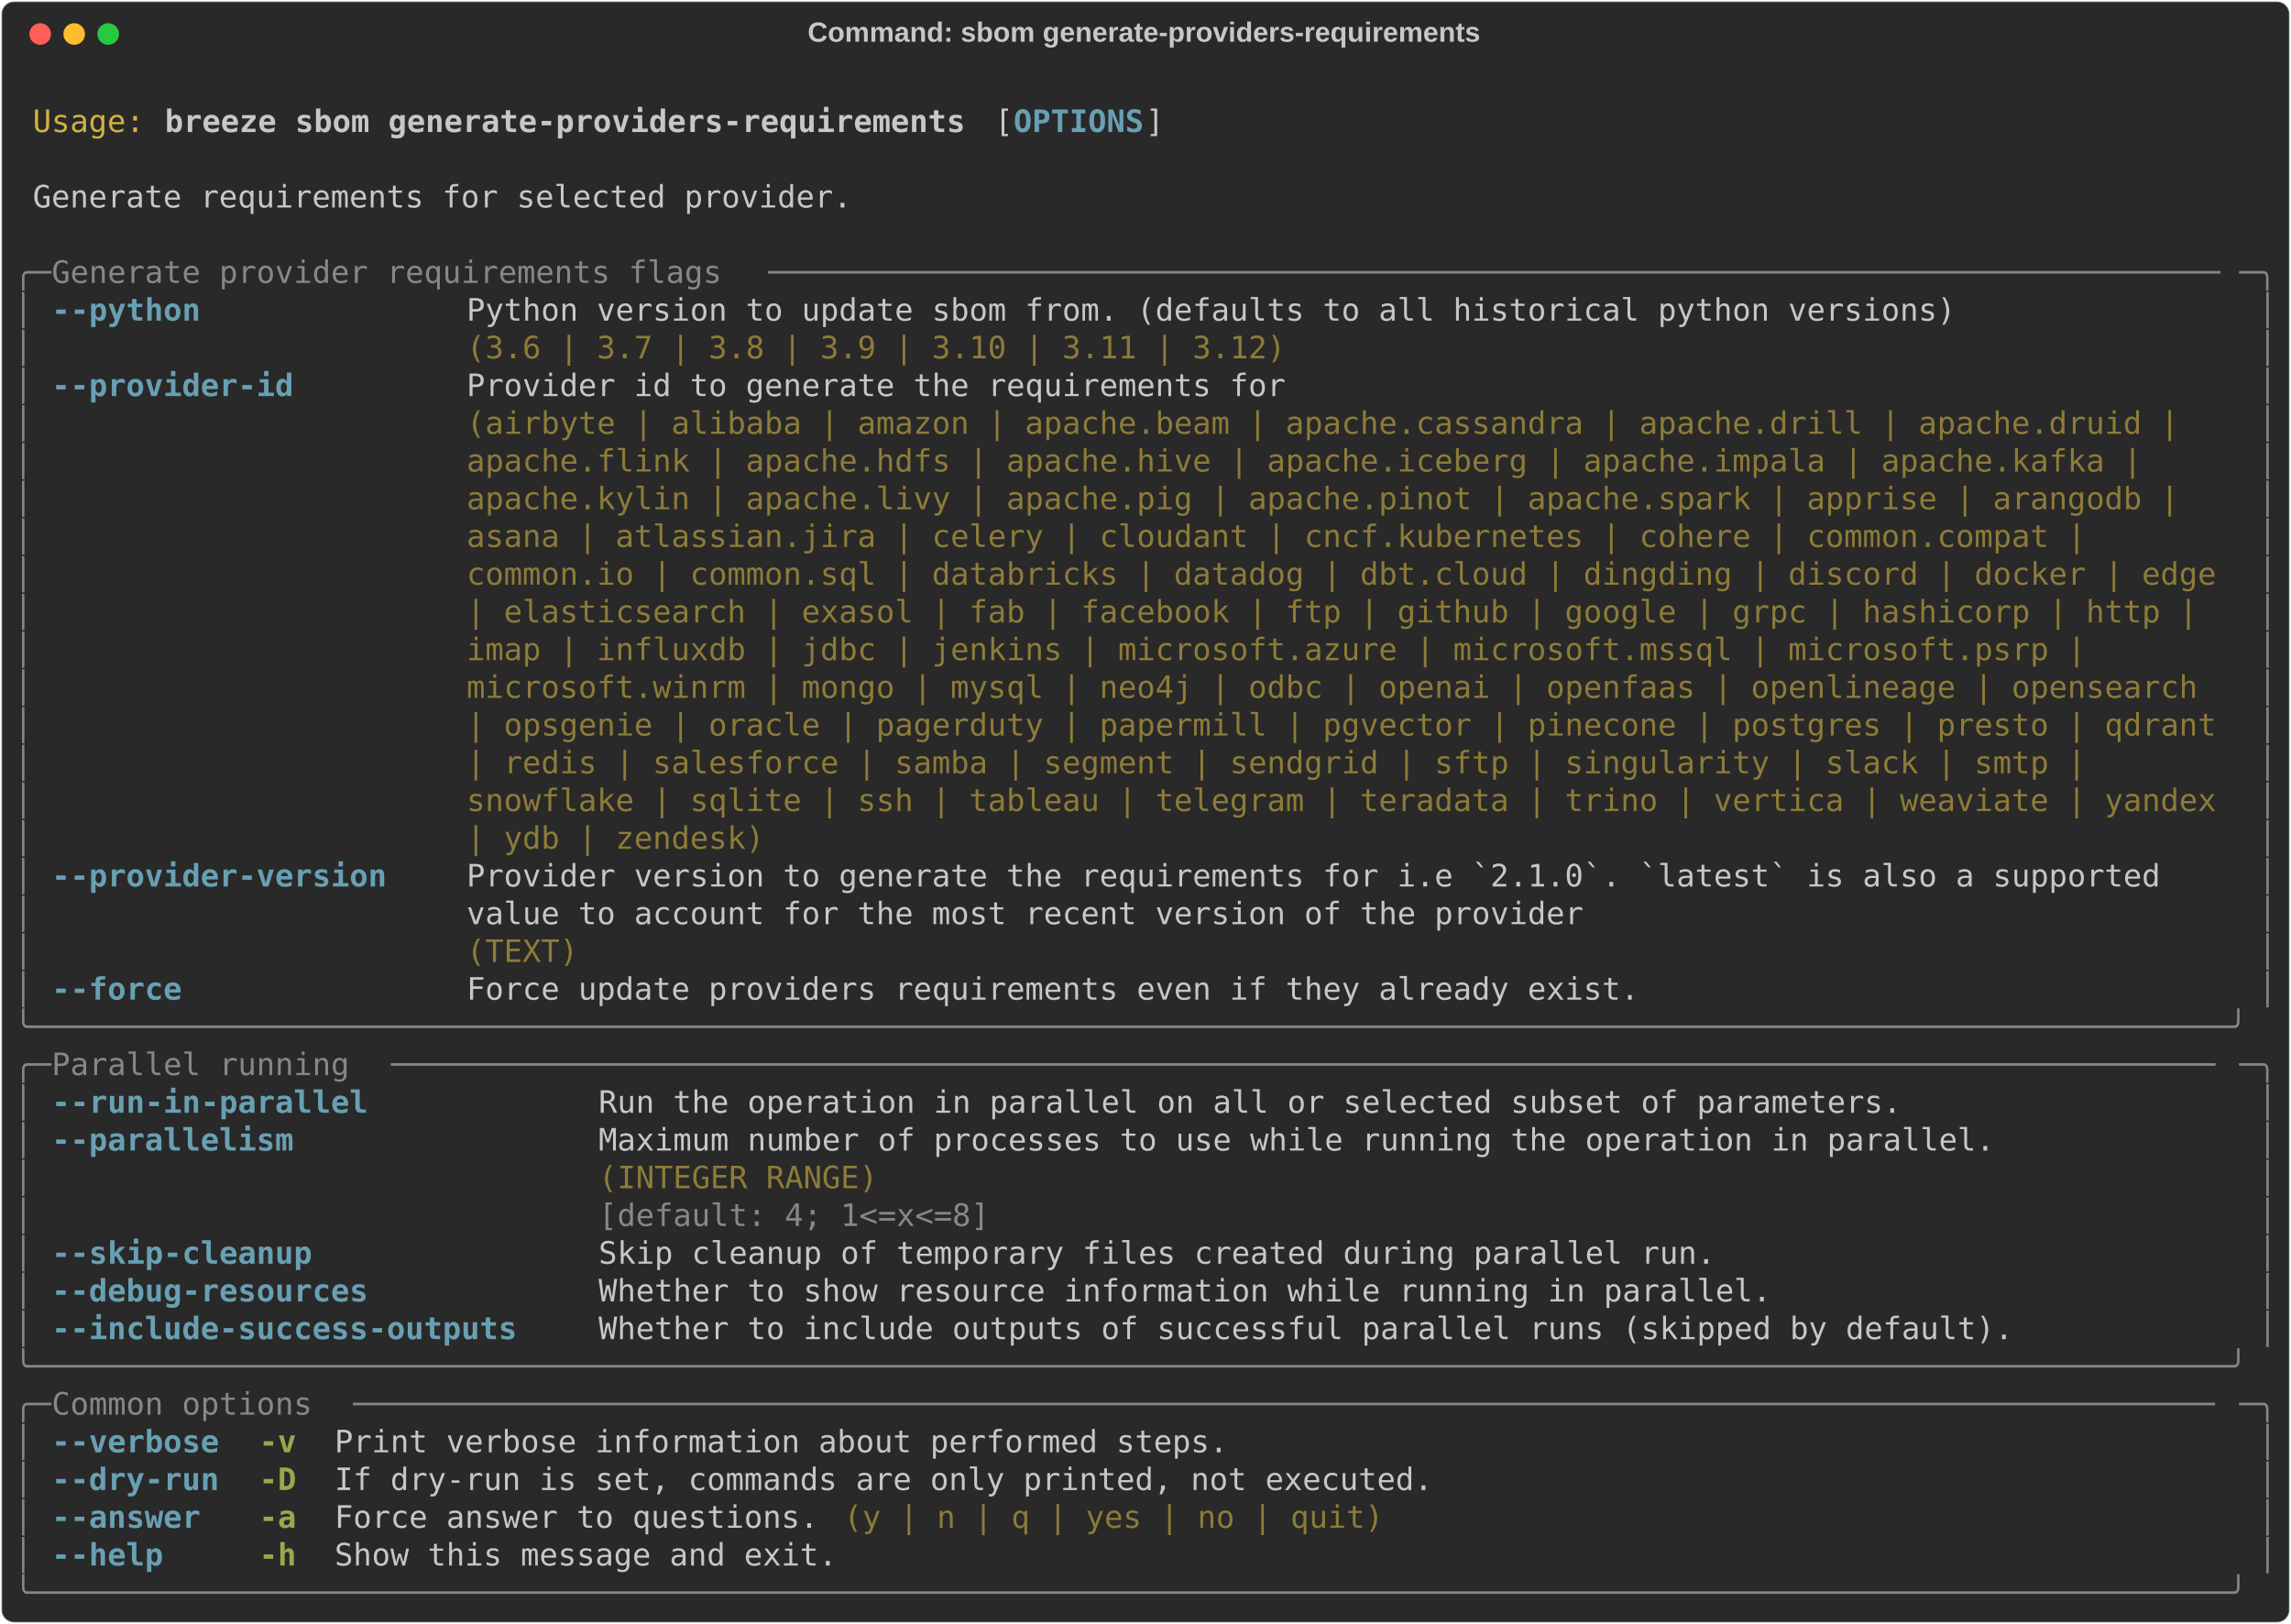
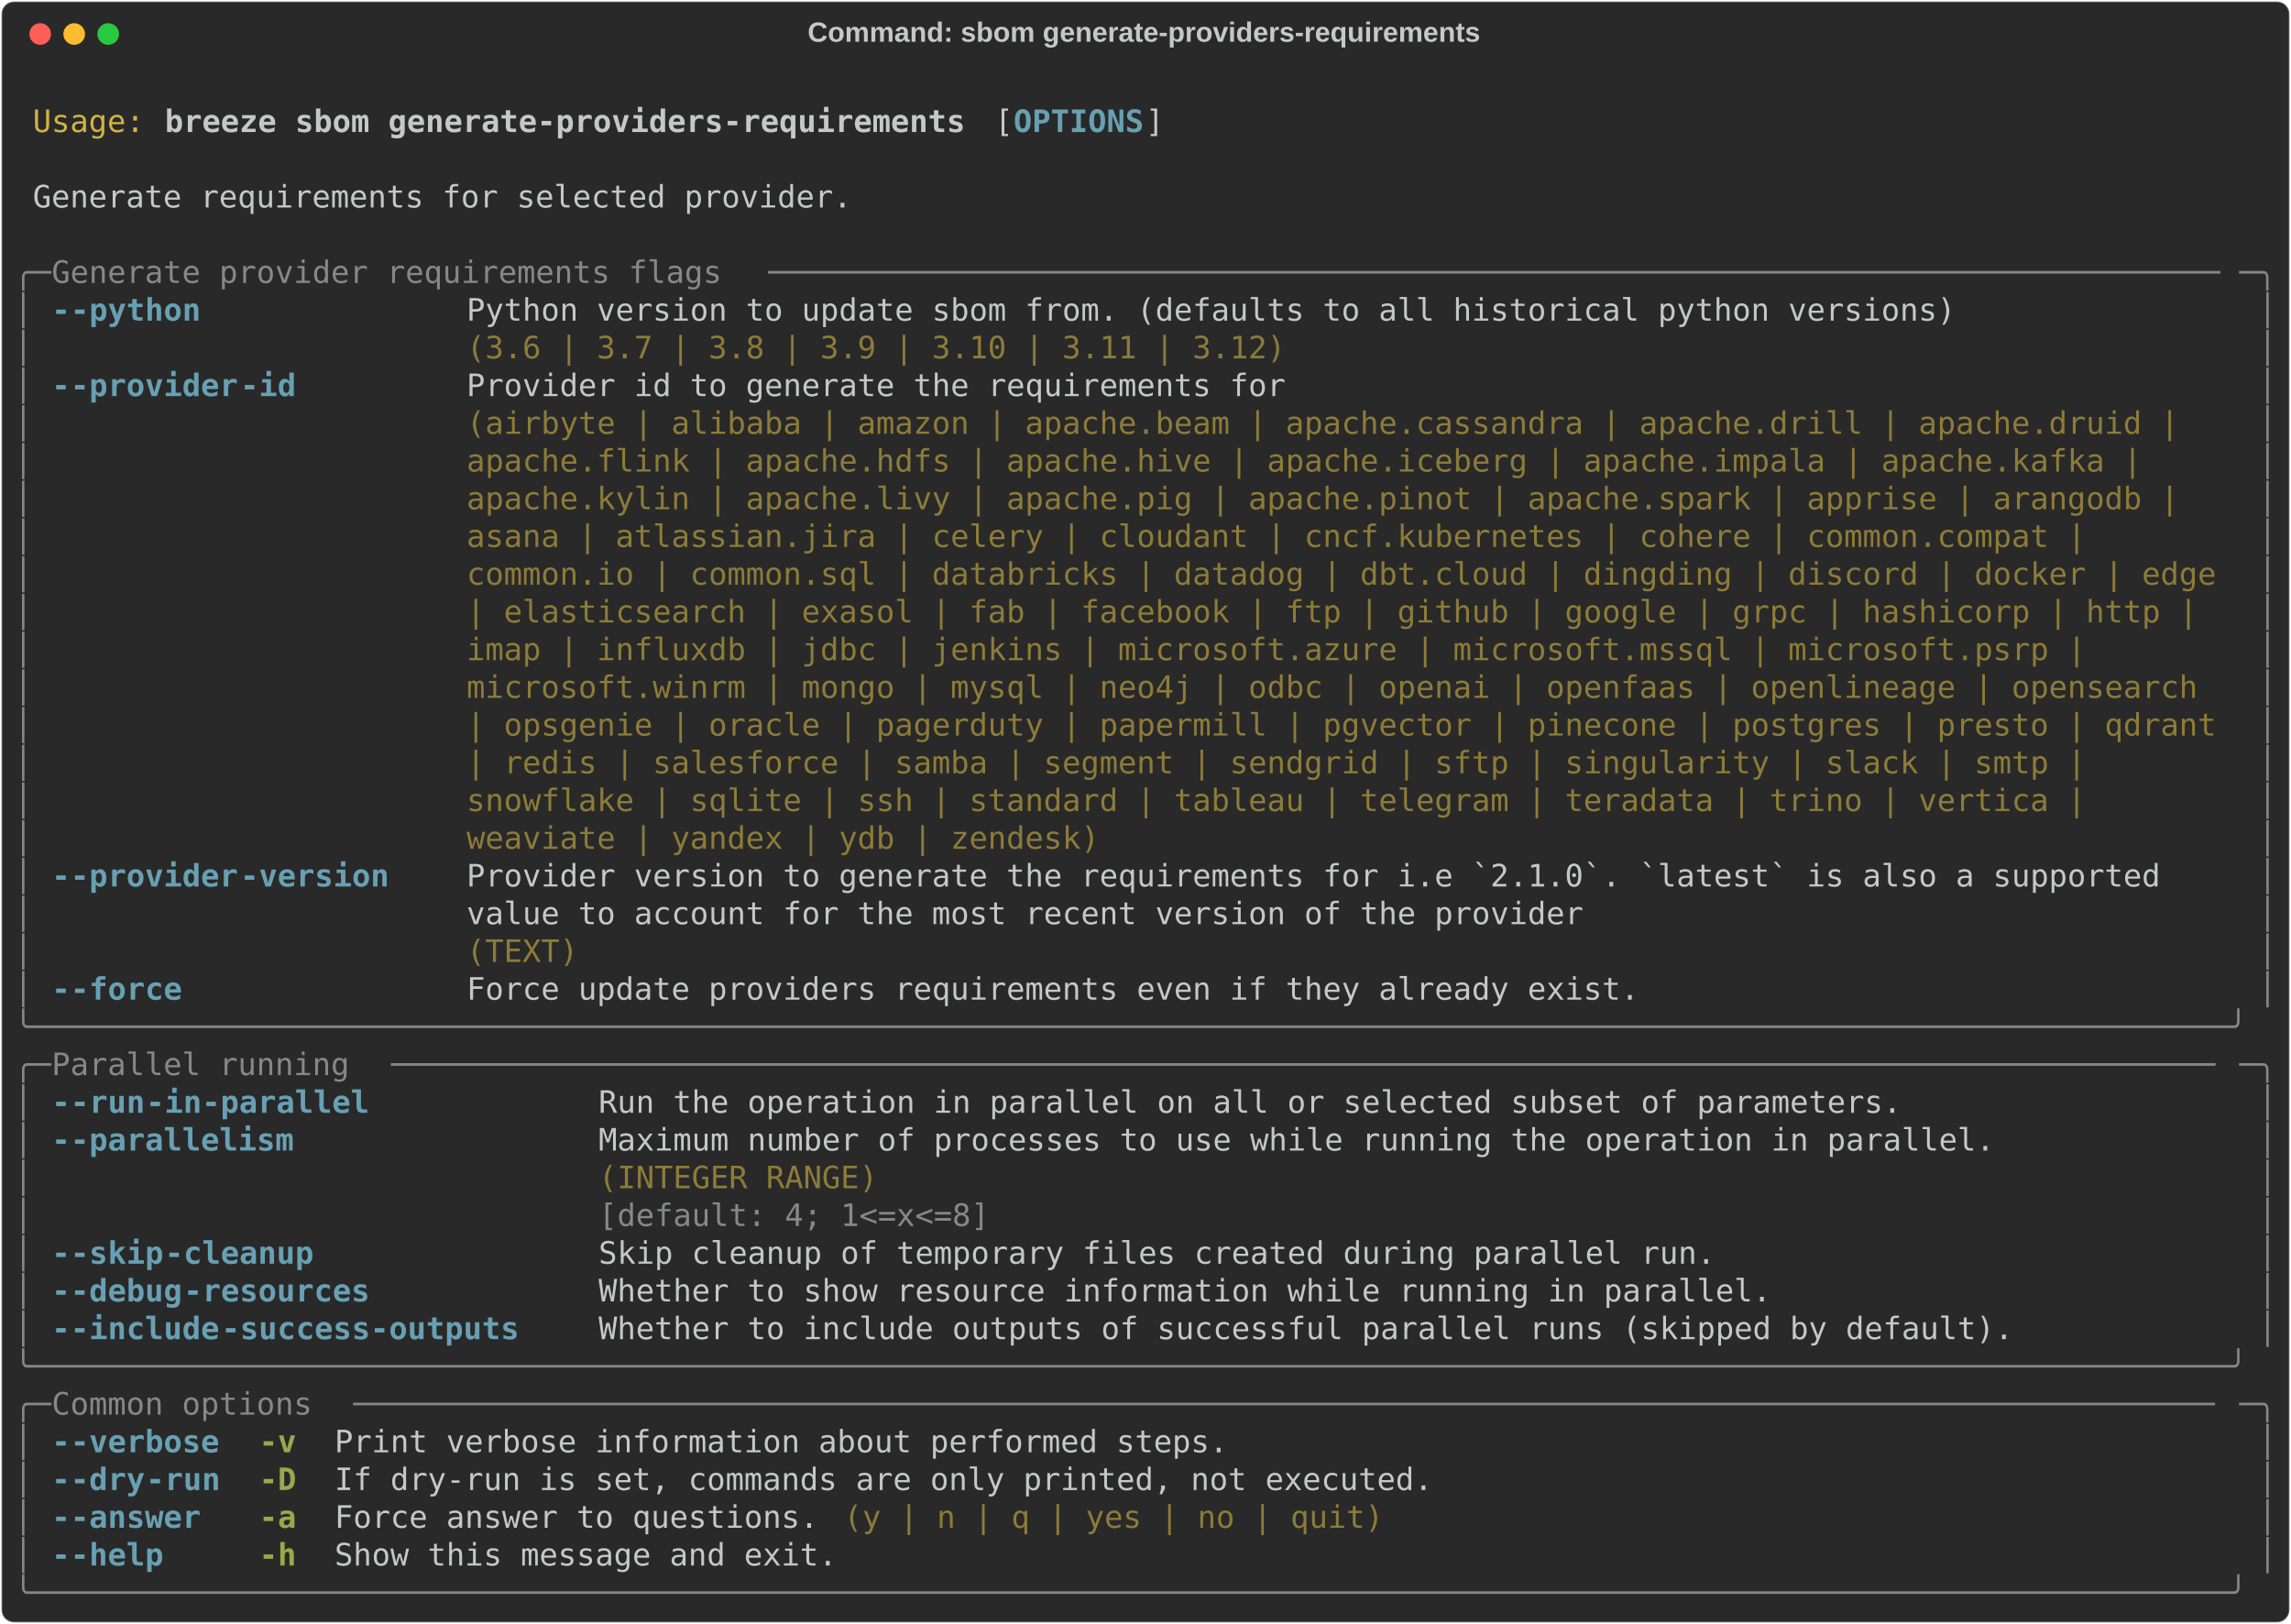
<svg xmlns="http://www.w3.org/2000/svg" class="rich-terminal" viewBox="0 0 1482 1050.4">
  <style>

    @font-face {
        font-family: "Fira Code";
        src: local("FiraCode-Regular"),
                url("https://cdnjs.cloudflare.com/ajax/libs/firacode/6.2.0/woff2/FiraCode-Regular.woff2") format("woff2"),
                url("https://cdnjs.cloudflare.com/ajax/libs/firacode/6.2.0/woff/FiraCode-Regular.woff") format("woff");
        font-style: normal;
        font-weight: 400;
    }
    @font-face {
        font-family: "Fira Code";
        src: local("FiraCode-Bold"),
                url("https://cdnjs.cloudflare.com/ajax/libs/firacode/6.2.0/woff2/FiraCode-Bold.woff2") format("woff2"),
                url("https://cdnjs.cloudflare.com/ajax/libs/firacode/6.2.0/woff/FiraCode-Bold.woff") format("woff");
        font-style: bold;
        font-weight: 700;
    }

    .breeze-sbom-generate-providers-requirements-matrix {
        font-family: Fira Code, monospace;
        font-size: 20px;
        line-height: 24.4px;
        font-variant-east-asian: full-width;
    }

    .breeze-sbom-generate-providers-requirements-title {
        font-size: 18px;
        font-weight: bold;
        font-family: arial;
    }

    .breeze-sbom-generate-providers-requirements-r1 { fill: #c5c8c6 }
.breeze-sbom-generate-providers-requirements-r2 { fill: #d0b344 }
.breeze-sbom-generate-providers-requirements-r3 { fill: #c5c8c6;font-weight: bold }
.breeze-sbom-generate-providers-requirements-r4 { fill: #68a0b3;font-weight: bold }
.breeze-sbom-generate-providers-requirements-r5 { fill: #868887 }
.breeze-sbom-generate-providers-requirements-r6 { fill: #8d7b39 }
.breeze-sbom-generate-providers-requirements-r7 { fill: #98a84b;font-weight: bold }
    </style>
  <defs>
    <clipPath id="breeze-sbom-generate-providers-requirements-clip-terminal">
      <rect x="0" y="0" width="1463.0" height="999.4" />
    </clipPath>
    <clipPath id="breeze-sbom-generate-providers-requirements-line-0">
      <rect x="0" y="1.5" width="1464" height="24.65" />
    </clipPath>
    <clipPath id="breeze-sbom-generate-providers-requirements-line-1">
      <rect x="0" y="25.9" width="1464" height="24.65" />
    </clipPath>
    <clipPath id="breeze-sbom-generate-providers-requirements-line-2">
      <rect x="0" y="50.3" width="1464" height="24.65" />
    </clipPath>
    <clipPath id="breeze-sbom-generate-providers-requirements-line-3">
      <rect x="0" y="74.7" width="1464" height="24.65" />
    </clipPath>
    <clipPath id="breeze-sbom-generate-providers-requirements-line-4">
      <rect x="0" y="99.1" width="1464" height="24.65" />
    </clipPath>
    <clipPath id="breeze-sbom-generate-providers-requirements-line-5">
      <rect x="0" y="123.5" width="1464" height="24.65" />
    </clipPath>
    <clipPath id="breeze-sbom-generate-providers-requirements-line-6">
      <rect x="0" y="147.9" width="1464" height="24.65" />
    </clipPath>
    <clipPath id="breeze-sbom-generate-providers-requirements-line-7">
      <rect x="0" y="172.3" width="1464" height="24.65" />
    </clipPath>
    <clipPath id="breeze-sbom-generate-providers-requirements-line-8">
      <rect x="0" y="196.7" width="1464" height="24.65" />
    </clipPath>
    <clipPath id="breeze-sbom-generate-providers-requirements-line-9">
      <rect x="0" y="221.1" width="1464" height="24.65" />
    </clipPath>
    <clipPath id="breeze-sbom-generate-providers-requirements-line-10">
      <rect x="0" y="245.5" width="1464" height="24.65" />
    </clipPath>
    <clipPath id="breeze-sbom-generate-providers-requirements-line-11">
      <rect x="0" y="269.9" width="1464" height="24.65" />
    </clipPath>
    <clipPath id="breeze-sbom-generate-providers-requirements-line-12">
      <rect x="0" y="294.3" width="1464" height="24.65" />
    </clipPath>
    <clipPath id="breeze-sbom-generate-providers-requirements-line-13">
      <rect x="0" y="318.7" width="1464" height="24.65" />
    </clipPath>
    <clipPath id="breeze-sbom-generate-providers-requirements-line-14">
      <rect x="0" y="343.1" width="1464" height="24.65" />
    </clipPath>
    <clipPath id="breeze-sbom-generate-providers-requirements-line-15">
      <rect x="0" y="367.5" width="1464" height="24.65" />
    </clipPath>
    <clipPath id="breeze-sbom-generate-providers-requirements-line-16">
      <rect x="0" y="391.9" width="1464" height="24.65" />
    </clipPath>
    <clipPath id="breeze-sbom-generate-providers-requirements-line-17">
      <rect x="0" y="416.3" width="1464" height="24.65" />
    </clipPath>
    <clipPath id="breeze-sbom-generate-providers-requirements-line-18">
      <rect x="0" y="440.7" width="1464" height="24.65" />
    </clipPath>
    <clipPath id="breeze-sbom-generate-providers-requirements-line-19">
      <rect x="0" y="465.1" width="1464" height="24.65" />
    </clipPath>
    <clipPath id="breeze-sbom-generate-providers-requirements-line-20">
      <rect x="0" y="489.5" width="1464" height="24.65" />
    </clipPath>
    <clipPath id="breeze-sbom-generate-providers-requirements-line-21">
      <rect x="0" y="513.9" width="1464" height="24.65" />
    </clipPath>
    <clipPath id="breeze-sbom-generate-providers-requirements-line-22">
      <rect x="0" y="538.3" width="1464" height="24.65" />
    </clipPath>
    <clipPath id="breeze-sbom-generate-providers-requirements-line-23">
      <rect x="0" y="562.7" width="1464" height="24.65" />
    </clipPath>
    <clipPath id="breeze-sbom-generate-providers-requirements-line-24">
      <rect x="0" y="587.1" width="1464" height="24.65" />
    </clipPath>
    <clipPath id="breeze-sbom-generate-providers-requirements-line-25">
      <rect x="0" y="611.5" width="1464" height="24.65" />
    </clipPath>
    <clipPath id="breeze-sbom-generate-providers-requirements-line-26">
      <rect x="0" y="635.9" width="1464" height="24.65" />
    </clipPath>
    <clipPath id="breeze-sbom-generate-providers-requirements-line-27">
      <rect x="0" y="660.3" width="1464" height="24.65" />
    </clipPath>
    <clipPath id="breeze-sbom-generate-providers-requirements-line-28">
      <rect x="0" y="684.7" width="1464" height="24.65" />
    </clipPath>
    <clipPath id="breeze-sbom-generate-providers-requirements-line-29">
      <rect x="0" y="709.1" width="1464" height="24.65" />
    </clipPath>
    <clipPath id="breeze-sbom-generate-providers-requirements-line-30">
      <rect x="0" y="733.5" width="1464" height="24.65" />
    </clipPath>
    <clipPath id="breeze-sbom-generate-providers-requirements-line-31">
      <rect x="0" y="757.9" width="1464" height="24.65" />
    </clipPath>
    <clipPath id="breeze-sbom-generate-providers-requirements-line-32">
      <rect x="0" y="782.3" width="1464" height="24.65" />
    </clipPath>
    <clipPath id="breeze-sbom-generate-providers-requirements-line-33">
      <rect x="0" y="806.7" width="1464" height="24.65" />
    </clipPath>
    <clipPath id="breeze-sbom-generate-providers-requirements-line-34">
      <rect x="0" y="831.1" width="1464" height="24.65" />
    </clipPath>
    <clipPath id="breeze-sbom-generate-providers-requirements-line-35">
      <rect x="0" y="855.5" width="1464" height="24.65" />
    </clipPath>
    <clipPath id="breeze-sbom-generate-providers-requirements-line-36">
      <rect x="0" y="879.9" width="1464" height="24.65" />
    </clipPath>
    <clipPath id="breeze-sbom-generate-providers-requirements-line-37">
      <rect x="0" y="904.3" width="1464" height="24.65" />
    </clipPath>
    <clipPath id="breeze-sbom-generate-providers-requirements-line-38">
      <rect x="0" y="928.7" width="1464" height="24.65" />
    </clipPath>
    <clipPath id="breeze-sbom-generate-providers-requirements-line-39">
      <rect x="0" y="953.1" width="1464" height="24.65" />
    </clipPath>
  </defs>
  <rect fill="#292929" stroke="rgba(255,255,255,0.35)" stroke-width="1" x="1" y="1" width="1480" height="1048.4" rx="8" />
  <text class="breeze-sbom-generate-providers-requirements-title" fill="#c5c8c6" text-anchor="middle" x="740" y="27">Command: sbom generate-providers-requirements</text>
  <g transform="translate(26,22)">
    <circle cx="0" cy="0" r="7" fill="#ff5f57" />
    <circle cx="22" cy="0" r="7" fill="#febc2e" />
    <circle cx="44" cy="0" r="7" fill="#28c840" />
  </g>
  <g transform="translate(9, 41)" clip-path="url(#breeze-sbom-generate-providers-requirements-clip-terminal)">
    <g class="breeze-sbom-generate-providers-requirements-matrix">
      <text class="breeze-sbom-generate-providers-requirements-r1" x="1464" y="20" textLength="12.2" clip-path="url(#breeze-sbom-generate-providers-requirements-line-0)">
</text>
      <text class="breeze-sbom-generate-providers-requirements-r2" x="12.2" y="44.4" textLength="73.2" clip-path="url(#breeze-sbom-generate-providers-requirements-line-1)">Usage:</text>
      <text class="breeze-sbom-generate-providers-requirements-r3" x="97.6" y="44.4" textLength="524.6" clip-path="url(#breeze-sbom-generate-providers-requirements-line-1)">breeze sbom generate-providers-requirements</text>
      <text class="breeze-sbom-generate-providers-requirements-r1" x="634.4" y="44.4" textLength="12.2" clip-path="url(#breeze-sbom-generate-providers-requirements-line-1)">[</text>
      <text class="breeze-sbom-generate-providers-requirements-r4" x="646.6" y="44.4" textLength="85.4" clip-path="url(#breeze-sbom-generate-providers-requirements-line-1)">OPTIONS</text>
      <text class="breeze-sbom-generate-providers-requirements-r1" x="732" y="44.4" textLength="12.2" clip-path="url(#breeze-sbom-generate-providers-requirements-line-1)">]</text>
      <text class="breeze-sbom-generate-providers-requirements-r1" x="1464" y="44.4" textLength="12.2" clip-path="url(#breeze-sbom-generate-providers-requirements-line-1)">
</text>
      <text class="breeze-sbom-generate-providers-requirements-r1" x="1464" y="68.8" textLength="12.2" clip-path="url(#breeze-sbom-generate-providers-requirements-line-2)">
</text>
      <text class="breeze-sbom-generate-providers-requirements-r1" x="12.2" y="93.2" textLength="536.8" clip-path="url(#breeze-sbom-generate-providers-requirements-line-3)">Generate requirements for selected provider.</text>
      <text class="breeze-sbom-generate-providers-requirements-r1" x="1464" y="93.2" textLength="12.2" clip-path="url(#breeze-sbom-generate-providers-requirements-line-3)">
</text>
      <text class="breeze-sbom-generate-providers-requirements-r1" x="1464" y="117.6" textLength="12.2" clip-path="url(#breeze-sbom-generate-providers-requirements-line-4)">
</text>
      <text class="breeze-sbom-generate-providers-requirements-r5" x="0" y="142" textLength="24.4" clip-path="url(#breeze-sbom-generate-providers-requirements-line-5)">╭─</text>
      <text class="breeze-sbom-generate-providers-requirements-r5" x="24.4" y="142" textLength="463.6" clip-path="url(#breeze-sbom-generate-providers-requirements-line-5)"> Generate provider requirements flags </text>
      <text class="breeze-sbom-generate-providers-requirements-r5" x="488" y="142" textLength="951.6" clip-path="url(#breeze-sbom-generate-providers-requirements-line-5)">──────────────────────────────────────────────────────────────────────────────</text>
      <text class="breeze-sbom-generate-providers-requirements-r5" x="1439.6" y="142" textLength="24.4" clip-path="url(#breeze-sbom-generate-providers-requirements-line-5)">─╮</text>
      <text class="breeze-sbom-generate-providers-requirements-r1" x="1464" y="142" textLength="12.2" clip-path="url(#breeze-sbom-generate-providers-requirements-line-5)">
</text>
      <text class="breeze-sbom-generate-providers-requirements-r5" x="0" y="166.4" textLength="12.2" clip-path="url(#breeze-sbom-generate-providers-requirements-line-6)">│</text>
-       <text class="breeze-sbom-generate-providers-requirements-r4" x="24.4" y="166.4" textLength="97.6" clip-path="url(#breeze-sbom-generate-providers-requirements-line-6)">--python</text>
+       <text class="breeze-sbom-generate-providers-requirements-r4" x="24.4" y="166.4" textLength="12.2" clip-path="url(#breeze-sbom-generate-providers-requirements-line-6)">-</text>
+       <text class="breeze-sbom-generate-providers-requirements-r4" x="36.6" y="166.4" textLength="85.4" clip-path="url(#breeze-sbom-generate-providers-requirements-line-6)">-python</text>
      <text class="breeze-sbom-generate-providers-requirements-r1" x="292.8" y="166.4" textLength="976" clip-path="url(#breeze-sbom-generate-providers-requirements-line-6)">Python version to update sbom from. (defaults to all historical python versions)</text>
      <text class="breeze-sbom-generate-providers-requirements-r5" x="1451.8" y="166.4" textLength="12.2" clip-path="url(#breeze-sbom-generate-providers-requirements-line-6)">│</text>
      <text class="breeze-sbom-generate-providers-requirements-r1" x="1464" y="166.4" textLength="12.2" clip-path="url(#breeze-sbom-generate-providers-requirements-line-6)">
</text>
      <text class="breeze-sbom-generate-providers-requirements-r5" x="0" y="190.8" textLength="12.2" clip-path="url(#breeze-sbom-generate-providers-requirements-line-7)">│</text>
      <text class="breeze-sbom-generate-providers-requirements-r6" x="292.8" y="190.8" textLength="976" clip-path="url(#breeze-sbom-generate-providers-requirements-line-7)">(3.6 | 3.7 | 3.8 | 3.9 | 3.10 | 3.11 | 3.12)                                    </text>
      <text class="breeze-sbom-generate-providers-requirements-r5" x="1451.8" y="190.8" textLength="12.2" clip-path="url(#breeze-sbom-generate-providers-requirements-line-7)">│</text>
      <text class="breeze-sbom-generate-providers-requirements-r1" x="1464" y="190.8" textLength="12.2" clip-path="url(#breeze-sbom-generate-providers-requirements-line-7)">
</text>
      <text class="breeze-sbom-generate-providers-requirements-r5" x="0" y="215.2" textLength="12.2" clip-path="url(#breeze-sbom-generate-providers-requirements-line-8)">│</text>
-       <text class="breeze-sbom-generate-providers-requirements-r4" x="24.4" y="215.2" textLength="158.6" clip-path="url(#breeze-sbom-generate-providers-requirements-line-8)">--provider-id</text>
+       <text class="breeze-sbom-generate-providers-requirements-r4" x="24.4" y="215.2" textLength="12.2" clip-path="url(#breeze-sbom-generate-providers-requirements-line-8)">-</text>
+       <text class="breeze-sbom-generate-providers-requirements-r4" x="36.6" y="215.2" textLength="109.8" clip-path="url(#breeze-sbom-generate-providers-requirements-line-8)">-provider</text>
+       <text class="breeze-sbom-generate-providers-requirements-r4" x="146.4" y="215.2" textLength="36.6" clip-path="url(#breeze-sbom-generate-providers-requirements-line-8)">-id</text>
      <text class="breeze-sbom-generate-providers-requirements-r1" x="292.8" y="215.2" textLength="1146.8" clip-path="url(#breeze-sbom-generate-providers-requirements-line-8)">Provider id to generate the requirements for                                                  </text>
      <text class="breeze-sbom-generate-providers-requirements-r5" x="1451.8" y="215.2" textLength="12.2" clip-path="url(#breeze-sbom-generate-providers-requirements-line-8)">│</text>
      <text class="breeze-sbom-generate-providers-requirements-r1" x="1464" y="215.2" textLength="12.2" clip-path="url(#breeze-sbom-generate-providers-requirements-line-8)">
</text>
      <text class="breeze-sbom-generate-providers-requirements-r5" x="0" y="239.6" textLength="12.2" clip-path="url(#breeze-sbom-generate-providers-requirements-line-9)">│</text>
      <text class="breeze-sbom-generate-providers-requirements-r6" x="292.8" y="239.6" textLength="1146.8" clip-path="url(#breeze-sbom-generate-providers-requirements-line-9)">(airbyte | alibaba | amazon | apache.beam | apache.cassandra | apache.drill | apache.druid |  </text>
      <text class="breeze-sbom-generate-providers-requirements-r5" x="1451.8" y="239.6" textLength="12.2" clip-path="url(#breeze-sbom-generate-providers-requirements-line-9)">│</text>
      <text class="breeze-sbom-generate-providers-requirements-r1" x="1464" y="239.6" textLength="12.2" clip-path="url(#breeze-sbom-generate-providers-requirements-line-9)">
</text>
      <text class="breeze-sbom-generate-providers-requirements-r5" x="0" y="264" textLength="12.2" clip-path="url(#breeze-sbom-generate-providers-requirements-line-10)">│</text>
      <text class="breeze-sbom-generate-providers-requirements-r6" x="292.8" y="264" textLength="1146.8" clip-path="url(#breeze-sbom-generate-providers-requirements-line-10)">apache.flink | apache.hdfs | apache.hive | apache.iceberg | apache.impala | apache.kafka |    </text>
      <text class="breeze-sbom-generate-providers-requirements-r5" x="1451.8" y="264" textLength="12.2" clip-path="url(#breeze-sbom-generate-providers-requirements-line-10)">│</text>
      <text class="breeze-sbom-generate-providers-requirements-r1" x="1464" y="264" textLength="12.2" clip-path="url(#breeze-sbom-generate-providers-requirements-line-10)">
</text>
      <text class="breeze-sbom-generate-providers-requirements-r5" x="0" y="288.4" textLength="12.2" clip-path="url(#breeze-sbom-generate-providers-requirements-line-11)">│</text>
      <text class="breeze-sbom-generate-providers-requirements-r6" x="292.8" y="288.4" textLength="1146.8" clip-path="url(#breeze-sbom-generate-providers-requirements-line-11)">apache.kylin | apache.livy | apache.pig | apache.pinot | apache.spark | apprise | arangodb |  </text>
      <text class="breeze-sbom-generate-providers-requirements-r5" x="1451.8" y="288.4" textLength="12.2" clip-path="url(#breeze-sbom-generate-providers-requirements-line-11)">│</text>
      <text class="breeze-sbom-generate-providers-requirements-r1" x="1464" y="288.4" textLength="12.2" clip-path="url(#breeze-sbom-generate-providers-requirements-line-11)">
</text>
      <text class="breeze-sbom-generate-providers-requirements-r5" x="0" y="312.8" textLength="12.2" clip-path="url(#breeze-sbom-generate-providers-requirements-line-12)">│</text>
      <text class="breeze-sbom-generate-providers-requirements-r6" x="292.8" y="312.8" textLength="1146.8" clip-path="url(#breeze-sbom-generate-providers-requirements-line-12)">asana | atlassian.jira | celery | cloudant | cncf.kubernetes | cohere | common.compat |       </text>
      <text class="breeze-sbom-generate-providers-requirements-r5" x="1451.8" y="312.8" textLength="12.2" clip-path="url(#breeze-sbom-generate-providers-requirements-line-12)">│</text>
      <text class="breeze-sbom-generate-providers-requirements-r1" x="1464" y="312.8" textLength="12.2" clip-path="url(#breeze-sbom-generate-providers-requirements-line-12)">
</text>
      <text class="breeze-sbom-generate-providers-requirements-r5" x="0" y="337.2" textLength="12.2" clip-path="url(#breeze-sbom-generate-providers-requirements-line-13)">│</text>
      <text class="breeze-sbom-generate-providers-requirements-r6" x="292.8" y="337.2" textLength="1146.8" clip-path="url(#breeze-sbom-generate-providers-requirements-line-13)">common.io | common.sql | databricks | datadog | dbt.cloud | dingding | discord | docker | edge</text>
      <text class="breeze-sbom-generate-providers-requirements-r5" x="1451.8" y="337.2" textLength="12.2" clip-path="url(#breeze-sbom-generate-providers-requirements-line-13)">│</text>
      <text class="breeze-sbom-generate-providers-requirements-r1" x="1464" y="337.2" textLength="12.2" clip-path="url(#breeze-sbom-generate-providers-requirements-line-13)">
</text>
      <text class="breeze-sbom-generate-providers-requirements-r5" x="0" y="361.6" textLength="12.2" clip-path="url(#breeze-sbom-generate-providers-requirements-line-14)">│</text>
      <text class="breeze-sbom-generate-providers-requirements-r6" x="292.8" y="361.6" textLength="1146.8" clip-path="url(#breeze-sbom-generate-providers-requirements-line-14)">| elasticsearch | exasol | fab | facebook | ftp | github | google | grpc | hashicorp | http | </text>
      <text class="breeze-sbom-generate-providers-requirements-r5" x="1451.8" y="361.6" textLength="12.2" clip-path="url(#breeze-sbom-generate-providers-requirements-line-14)">│</text>
      <text class="breeze-sbom-generate-providers-requirements-r1" x="1464" y="361.6" textLength="12.2" clip-path="url(#breeze-sbom-generate-providers-requirements-line-14)">
</text>
      <text class="breeze-sbom-generate-providers-requirements-r5" x="0" y="386" textLength="12.2" clip-path="url(#breeze-sbom-generate-providers-requirements-line-15)">│</text>
      <text class="breeze-sbom-generate-providers-requirements-r6" x="292.8" y="386" textLength="1146.8" clip-path="url(#breeze-sbom-generate-providers-requirements-line-15)">imap | influxdb | jdbc | jenkins | microsoft.azure | microsoft.mssql | microsoft.psrp |       </text>
      <text class="breeze-sbom-generate-providers-requirements-r5" x="1451.8" y="386" textLength="12.2" clip-path="url(#breeze-sbom-generate-providers-requirements-line-15)">│</text>
      <text class="breeze-sbom-generate-providers-requirements-r1" x="1464" y="386" textLength="12.2" clip-path="url(#breeze-sbom-generate-providers-requirements-line-15)">
</text>
      <text class="breeze-sbom-generate-providers-requirements-r5" x="0" y="410.4" textLength="12.2" clip-path="url(#breeze-sbom-generate-providers-requirements-line-16)">│</text>
      <text class="breeze-sbom-generate-providers-requirements-r6" x="292.8" y="410.4" textLength="1146.8" clip-path="url(#breeze-sbom-generate-providers-requirements-line-16)">microsoft.winrm | mongo | mysql | neo4j | odbc | openai | openfaas | openlineage | opensearch </text>
      <text class="breeze-sbom-generate-providers-requirements-r5" x="1451.8" y="410.4" textLength="12.2" clip-path="url(#breeze-sbom-generate-providers-requirements-line-16)">│</text>
      <text class="breeze-sbom-generate-providers-requirements-r1" x="1464" y="410.4" textLength="12.2" clip-path="url(#breeze-sbom-generate-providers-requirements-line-16)">
</text>
      <text class="breeze-sbom-generate-providers-requirements-r5" x="0" y="434.8" textLength="12.2" clip-path="url(#breeze-sbom-generate-providers-requirements-line-17)">│</text>
      <text class="breeze-sbom-generate-providers-requirements-r6" x="292.8" y="434.8" textLength="1146.8" clip-path="url(#breeze-sbom-generate-providers-requirements-line-17)">| opsgenie | oracle | pagerduty | papermill | pgvector | pinecone | postgres | presto | qdrant</text>
      <text class="breeze-sbom-generate-providers-requirements-r5" x="1451.8" y="434.8" textLength="12.2" clip-path="url(#breeze-sbom-generate-providers-requirements-line-17)">│</text>
      <text class="breeze-sbom-generate-providers-requirements-r1" x="1464" y="434.8" textLength="12.2" clip-path="url(#breeze-sbom-generate-providers-requirements-line-17)">
</text>
      <text class="breeze-sbom-generate-providers-requirements-r5" x="0" y="459.2" textLength="12.2" clip-path="url(#breeze-sbom-generate-providers-requirements-line-18)">│</text>
      <text class="breeze-sbom-generate-providers-requirements-r6" x="292.8" y="459.2" textLength="1146.8" clip-path="url(#breeze-sbom-generate-providers-requirements-line-18)">| redis | salesforce | samba | segment | sendgrid | sftp | singularity | slack | smtp |       </text>
      <text class="breeze-sbom-generate-providers-requirements-r5" x="1451.8" y="459.2" textLength="12.2" clip-path="url(#breeze-sbom-generate-providers-requirements-line-18)">│</text>
      <text class="breeze-sbom-generate-providers-requirements-r1" x="1464" y="459.2" textLength="12.2" clip-path="url(#breeze-sbom-generate-providers-requirements-line-18)">
</text>
      <text class="breeze-sbom-generate-providers-requirements-r5" x="0" y="483.6" textLength="12.2" clip-path="url(#breeze-sbom-generate-providers-requirements-line-19)">│</text>
-       <text class="breeze-sbom-generate-providers-requirements-r6" x="292.8" y="483.6" textLength="1146.8" clip-path="url(#breeze-sbom-generate-providers-requirements-line-19)">snowflake | sqlite | ssh | tableau | telegram | teradata | trino | vertica | weaviate | yandex</text>
+       <text class="breeze-sbom-generate-providers-requirements-r6" x="292.8" y="483.6" textLength="1146.8" clip-path="url(#breeze-sbom-generate-providers-requirements-line-19)">snowflake | sqlite | ssh | standard | tableau | telegram | teradata | trino | vertica |       </text>
      <text class="breeze-sbom-generate-providers-requirements-r5" x="1451.8" y="483.6" textLength="12.2" clip-path="url(#breeze-sbom-generate-providers-requirements-line-19)">│</text>
      <text class="breeze-sbom-generate-providers-requirements-r1" x="1464" y="483.6" textLength="12.2" clip-path="url(#breeze-sbom-generate-providers-requirements-line-19)">
</text>
      <text class="breeze-sbom-generate-providers-requirements-r5" x="0" y="508" textLength="12.2" clip-path="url(#breeze-sbom-generate-providers-requirements-line-20)">│</text>
-       <text class="breeze-sbom-generate-providers-requirements-r6" x="292.8" y="508" textLength="1146.8" clip-path="url(#breeze-sbom-generate-providers-requirements-line-20)">| ydb | zendesk)                                                                              </text>
+       <text class="breeze-sbom-generate-providers-requirements-r6" x="292.8" y="508" textLength="1146.8" clip-path="url(#breeze-sbom-generate-providers-requirements-line-20)">weaviate | yandex | ydb | zendesk)                                                            </text>
      <text class="breeze-sbom-generate-providers-requirements-r5" x="1451.8" y="508" textLength="12.2" clip-path="url(#breeze-sbom-generate-providers-requirements-line-20)">│</text>
      <text class="breeze-sbom-generate-providers-requirements-r1" x="1464" y="508" textLength="12.2" clip-path="url(#breeze-sbom-generate-providers-requirements-line-20)">
</text>
      <text class="breeze-sbom-generate-providers-requirements-r5" x="0" y="532.4" textLength="12.2" clip-path="url(#breeze-sbom-generate-providers-requirements-line-21)">│</text>
-       <text class="breeze-sbom-generate-providers-requirements-r4" x="24.4" y="532.4" textLength="219.6" clip-path="url(#breeze-sbom-generate-providers-requirements-line-21)">--provider-version</text>
+       <text class="breeze-sbom-generate-providers-requirements-r4" x="24.4" y="532.4" textLength="12.2" clip-path="url(#breeze-sbom-generate-providers-requirements-line-21)">-</text>
+       <text class="breeze-sbom-generate-providers-requirements-r4" x="36.6" y="532.4" textLength="109.8" clip-path="url(#breeze-sbom-generate-providers-requirements-line-21)">-provider</text>
+       <text class="breeze-sbom-generate-providers-requirements-r4" x="146.4" y="532.4" textLength="97.6" clip-path="url(#breeze-sbom-generate-providers-requirements-line-21)">-version</text>
      <text class="breeze-sbom-generate-providers-requirements-r1" x="292.8" y="532.4" textLength="1146.8" clip-path="url(#breeze-sbom-generate-providers-requirements-line-21)">Provider version to generate the requirements for i.e `2.1.0`. `latest` is also a supported   </text>
      <text class="breeze-sbom-generate-providers-requirements-r5" x="1451.8" y="532.4" textLength="12.2" clip-path="url(#breeze-sbom-generate-providers-requirements-line-21)">│</text>
      <text class="breeze-sbom-generate-providers-requirements-r1" x="1464" y="532.4" textLength="12.2" clip-path="url(#breeze-sbom-generate-providers-requirements-line-21)">
</text>
      <text class="breeze-sbom-generate-providers-requirements-r5" x="0" y="556.8" textLength="12.2" clip-path="url(#breeze-sbom-generate-providers-requirements-line-22)">│</text>
      <text class="breeze-sbom-generate-providers-requirements-r1" x="292.8" y="556.8" textLength="1146.8" clip-path="url(#breeze-sbom-generate-providers-requirements-line-22)">value to account for the most recent version of the provider                                  </text>
      <text class="breeze-sbom-generate-providers-requirements-r5" x="1451.8" y="556.8" textLength="12.2" clip-path="url(#breeze-sbom-generate-providers-requirements-line-22)">│</text>
      <text class="breeze-sbom-generate-providers-requirements-r1" x="1464" y="556.8" textLength="12.2" clip-path="url(#breeze-sbom-generate-providers-requirements-line-22)">
</text>
      <text class="breeze-sbom-generate-providers-requirements-r5" x="0" y="581.2" textLength="12.2" clip-path="url(#breeze-sbom-generate-providers-requirements-line-23)">│</text>
      <text class="breeze-sbom-generate-providers-requirements-r6" x="292.8" y="581.2" textLength="1146.8" clip-path="url(#breeze-sbom-generate-providers-requirements-line-23)">(TEXT)                                                                                        </text>
      <text class="breeze-sbom-generate-providers-requirements-r5" x="1451.8" y="581.2" textLength="12.2" clip-path="url(#breeze-sbom-generate-providers-requirements-line-23)">│</text>
      <text class="breeze-sbom-generate-providers-requirements-r1" x="1464" y="581.2" textLength="12.2" clip-path="url(#breeze-sbom-generate-providers-requirements-line-23)">
</text>
      <text class="breeze-sbom-generate-providers-requirements-r5" x="0" y="605.6" textLength="12.2" clip-path="url(#breeze-sbom-generate-providers-requirements-line-24)">│</text>
-       <text class="breeze-sbom-generate-providers-requirements-r4" x="24.4" y="605.6" textLength="85.4" clip-path="url(#breeze-sbom-generate-providers-requirements-line-24)">--force</text>
+       <text class="breeze-sbom-generate-providers-requirements-r4" x="24.4" y="605.6" textLength="12.2" clip-path="url(#breeze-sbom-generate-providers-requirements-line-24)">-</text>
+       <text class="breeze-sbom-generate-providers-requirements-r4" x="36.6" y="605.6" textLength="73.2" clip-path="url(#breeze-sbom-generate-providers-requirements-line-24)">-force</text>
      <text class="breeze-sbom-generate-providers-requirements-r1" x="292.8" y="605.6" textLength="768.6" clip-path="url(#breeze-sbom-generate-providers-requirements-line-24)">Force update providers requirements even if they already exist.</text>
      <text class="breeze-sbom-generate-providers-requirements-r5" x="1451.8" y="605.6" textLength="12.2" clip-path="url(#breeze-sbom-generate-providers-requirements-line-24)">│</text>
      <text class="breeze-sbom-generate-providers-requirements-r1" x="1464" y="605.6" textLength="12.2" clip-path="url(#breeze-sbom-generate-providers-requirements-line-24)">
</text>
      <text class="breeze-sbom-generate-providers-requirements-r5" x="0" y="630" textLength="1464" clip-path="url(#breeze-sbom-generate-providers-requirements-line-25)">╰──────────────────────────────────────────────────────────────────────────────────────────────────────────────────────╯</text>
      <text class="breeze-sbom-generate-providers-requirements-r1" x="1464" y="630" textLength="12.2" clip-path="url(#breeze-sbom-generate-providers-requirements-line-25)">
</text>
      <text class="breeze-sbom-generate-providers-requirements-r5" x="0" y="654.4" textLength="24.4" clip-path="url(#breeze-sbom-generate-providers-requirements-line-26)">╭─</text>
      <text class="breeze-sbom-generate-providers-requirements-r5" x="24.4" y="654.4" textLength="219.6" clip-path="url(#breeze-sbom-generate-providers-requirements-line-26)"> Parallel running </text>
      <text class="breeze-sbom-generate-providers-requirements-r5" x="244" y="654.4" textLength="1195.6" clip-path="url(#breeze-sbom-generate-providers-requirements-line-26)">──────────────────────────────────────────────────────────────────────────────────────────────────</text>
      <text class="breeze-sbom-generate-providers-requirements-r5" x="1439.6" y="654.4" textLength="24.4" clip-path="url(#breeze-sbom-generate-providers-requirements-line-26)">─╮</text>
      <text class="breeze-sbom-generate-providers-requirements-r1" x="1464" y="654.4" textLength="12.2" clip-path="url(#breeze-sbom-generate-providers-requirements-line-26)">
</text>
      <text class="breeze-sbom-generate-providers-requirements-r5" x="0" y="678.8" textLength="12.2" clip-path="url(#breeze-sbom-generate-providers-requirements-line-27)">│</text>
-       <text class="breeze-sbom-generate-providers-requirements-r4" x="24.4" y="678.8" textLength="207.4" clip-path="url(#breeze-sbom-generate-providers-requirements-line-27)">--run-in-parallel</text>
+       <text class="breeze-sbom-generate-providers-requirements-r4" x="24.4" y="678.8" textLength="12.2" clip-path="url(#breeze-sbom-generate-providers-requirements-line-27)">-</text>
+       <text class="breeze-sbom-generate-providers-requirements-r4" x="36.6" y="678.8" textLength="48.8" clip-path="url(#breeze-sbom-generate-providers-requirements-line-27)">-run</text>
+       <text class="breeze-sbom-generate-providers-requirements-r4" x="85.4" y="678.8" textLength="146.4" clip-path="url(#breeze-sbom-generate-providers-requirements-line-27)">-in-parallel</text>
      <text class="breeze-sbom-generate-providers-requirements-r1" x="378.2" y="678.8" textLength="854" clip-path="url(#breeze-sbom-generate-providers-requirements-line-27)">Run the operation in parallel on all or selected subset of parameters.</text>
      <text class="breeze-sbom-generate-providers-requirements-r5" x="1451.8" y="678.8" textLength="12.2" clip-path="url(#breeze-sbom-generate-providers-requirements-line-27)">│</text>
      <text class="breeze-sbom-generate-providers-requirements-r1" x="1464" y="678.8" textLength="12.2" clip-path="url(#breeze-sbom-generate-providers-requirements-line-27)">
</text>
      <text class="breeze-sbom-generate-providers-requirements-r5" x="0" y="703.2" textLength="12.2" clip-path="url(#breeze-sbom-generate-providers-requirements-line-28)">│</text>
-       <text class="breeze-sbom-generate-providers-requirements-r4" x="24.4" y="703.2" textLength="158.6" clip-path="url(#breeze-sbom-generate-providers-requirements-line-28)">--parallelism</text>
+       <text class="breeze-sbom-generate-providers-requirements-r4" x="24.4" y="703.2" textLength="12.2" clip-path="url(#breeze-sbom-generate-providers-requirements-line-28)">-</text>
+       <text class="breeze-sbom-generate-providers-requirements-r4" x="36.6" y="703.2" textLength="146.4" clip-path="url(#breeze-sbom-generate-providers-requirements-line-28)">-parallelism</text>
      <text class="breeze-sbom-generate-providers-requirements-r1" x="378.2" y="703.2" textLength="915" clip-path="url(#breeze-sbom-generate-providers-requirements-line-28)">Maximum number of processes to use while running the operation in parallel.</text>
      <text class="breeze-sbom-generate-providers-requirements-r5" x="1451.8" y="703.2" textLength="12.2" clip-path="url(#breeze-sbom-generate-providers-requirements-line-28)">│</text>
      <text class="breeze-sbom-generate-providers-requirements-r1" x="1464" y="703.2" textLength="12.2" clip-path="url(#breeze-sbom-generate-providers-requirements-line-28)">
</text>
      <text class="breeze-sbom-generate-providers-requirements-r5" x="0" y="727.6" textLength="12.2" clip-path="url(#breeze-sbom-generate-providers-requirements-line-29)">│</text>
      <text class="breeze-sbom-generate-providers-requirements-r6" x="378.2" y="727.6" textLength="915" clip-path="url(#breeze-sbom-generate-providers-requirements-line-29)">(INTEGER RANGE)                                                            </text>
      <text class="breeze-sbom-generate-providers-requirements-r5" x="1451.8" y="727.6" textLength="12.2" clip-path="url(#breeze-sbom-generate-providers-requirements-line-29)">│</text>
      <text class="breeze-sbom-generate-providers-requirements-r1" x="1464" y="727.6" textLength="12.2" clip-path="url(#breeze-sbom-generate-providers-requirements-line-29)">
</text>
      <text class="breeze-sbom-generate-providers-requirements-r5" x="0" y="752" textLength="12.2" clip-path="url(#breeze-sbom-generate-providers-requirements-line-30)">│</text>
      <text class="breeze-sbom-generate-providers-requirements-r5" x="378.2" y="752" textLength="915" clip-path="url(#breeze-sbom-generate-providers-requirements-line-30)">[default: 4; 1&lt;=x&lt;=8]                                                      </text>
      <text class="breeze-sbom-generate-providers-requirements-r5" x="1451.8" y="752" textLength="12.2" clip-path="url(#breeze-sbom-generate-providers-requirements-line-30)">│</text>
      <text class="breeze-sbom-generate-providers-requirements-r1" x="1464" y="752" textLength="12.2" clip-path="url(#breeze-sbom-generate-providers-requirements-line-30)">
</text>
      <text class="breeze-sbom-generate-providers-requirements-r5" x="0" y="776.4" textLength="12.2" clip-path="url(#breeze-sbom-generate-providers-requirements-line-31)">│</text>
-       <text class="breeze-sbom-generate-providers-requirements-r4" x="24.4" y="776.4" textLength="170.8" clip-path="url(#breeze-sbom-generate-providers-requirements-line-31)">--skip-cleanup</text>
+       <text class="breeze-sbom-generate-providers-requirements-r4" x="24.4" y="776.4" textLength="12.2" clip-path="url(#breeze-sbom-generate-providers-requirements-line-31)">-</text>
+       <text class="breeze-sbom-generate-providers-requirements-r4" x="36.6" y="776.4" textLength="61" clip-path="url(#breeze-sbom-generate-providers-requirements-line-31)">-skip</text>
+       <text class="breeze-sbom-generate-providers-requirements-r4" x="97.6" y="776.4" textLength="97.6" clip-path="url(#breeze-sbom-generate-providers-requirements-line-31)">-cleanup</text>
      <text class="breeze-sbom-generate-providers-requirements-r1" x="378.2" y="776.4" textLength="732" clip-path="url(#breeze-sbom-generate-providers-requirements-line-31)">Skip cleanup of temporary files created during parallel run.</text>
      <text class="breeze-sbom-generate-providers-requirements-r5" x="1451.8" y="776.4" textLength="12.2" clip-path="url(#breeze-sbom-generate-providers-requirements-line-31)">│</text>
      <text class="breeze-sbom-generate-providers-requirements-r1" x="1464" y="776.4" textLength="12.2" clip-path="url(#breeze-sbom-generate-providers-requirements-line-31)">
</text>
      <text class="breeze-sbom-generate-providers-requirements-r5" x="0" y="800.8" textLength="12.2" clip-path="url(#breeze-sbom-generate-providers-requirements-line-32)">│</text>
-       <text class="breeze-sbom-generate-providers-requirements-r4" x="24.4" y="800.8" textLength="207.4" clip-path="url(#breeze-sbom-generate-providers-requirements-line-32)">--debug-resources</text>
+       <text class="breeze-sbom-generate-providers-requirements-r4" x="24.4" y="800.8" textLength="12.2" clip-path="url(#breeze-sbom-generate-providers-requirements-line-32)">-</text>
+       <text class="breeze-sbom-generate-providers-requirements-r4" x="36.6" y="800.8" textLength="73.2" clip-path="url(#breeze-sbom-generate-providers-requirements-line-32)">-debug</text>
+       <text class="breeze-sbom-generate-providers-requirements-r4" x="109.8" y="800.8" textLength="122" clip-path="url(#breeze-sbom-generate-providers-requirements-line-32)">-resources</text>
      <text class="breeze-sbom-generate-providers-requirements-r1" x="378.2" y="800.8" textLength="768.6" clip-path="url(#breeze-sbom-generate-providers-requirements-line-32)">Whether to show resource information while running in parallel.</text>
      <text class="breeze-sbom-generate-providers-requirements-r5" x="1451.8" y="800.8" textLength="12.2" clip-path="url(#breeze-sbom-generate-providers-requirements-line-32)">│</text>
      <text class="breeze-sbom-generate-providers-requirements-r1" x="1464" y="800.8" textLength="12.2" clip-path="url(#breeze-sbom-generate-providers-requirements-line-32)">
</text>
      <text class="breeze-sbom-generate-providers-requirements-r5" x="0" y="825.2" textLength="12.2" clip-path="url(#breeze-sbom-generate-providers-requirements-line-33)">│</text>
-       <text class="breeze-sbom-generate-providers-requirements-r4" x="24.4" y="825.2" textLength="305" clip-path="url(#breeze-sbom-generate-providers-requirements-line-33)">--include-success-outputs</text>
+       <text class="breeze-sbom-generate-providers-requirements-r4" x="24.4" y="825.2" textLength="12.2" clip-path="url(#breeze-sbom-generate-providers-requirements-line-33)">-</text>
+       <text class="breeze-sbom-generate-providers-requirements-r4" x="36.6" y="825.2" textLength="97.6" clip-path="url(#breeze-sbom-generate-providers-requirements-line-33)">-include</text>
+       <text class="breeze-sbom-generate-providers-requirements-r4" x="134.2" y="825.2" textLength="195.2" clip-path="url(#breeze-sbom-generate-providers-requirements-line-33)">-success-outputs</text>
      <text class="breeze-sbom-generate-providers-requirements-r1" x="378.2" y="825.2" textLength="927.2" clip-path="url(#breeze-sbom-generate-providers-requirements-line-33)">Whether to include outputs of successful parallel runs (skipped by default).</text>
      <text class="breeze-sbom-generate-providers-requirements-r5" x="1451.8" y="825.2" textLength="12.2" clip-path="url(#breeze-sbom-generate-providers-requirements-line-33)">│</text>
      <text class="breeze-sbom-generate-providers-requirements-r1" x="1464" y="825.2" textLength="12.2" clip-path="url(#breeze-sbom-generate-providers-requirements-line-33)">
</text>
      <text class="breeze-sbom-generate-providers-requirements-r5" x="0" y="849.6" textLength="1464" clip-path="url(#breeze-sbom-generate-providers-requirements-line-34)">╰──────────────────────────────────────────────────────────────────────────────────────────────────────────────────────╯</text>
      <text class="breeze-sbom-generate-providers-requirements-r1" x="1464" y="849.6" textLength="12.2" clip-path="url(#breeze-sbom-generate-providers-requirements-line-34)">
</text>
      <text class="breeze-sbom-generate-providers-requirements-r5" x="0" y="874" textLength="24.4" clip-path="url(#breeze-sbom-generate-providers-requirements-line-35)">╭─</text>
      <text class="breeze-sbom-generate-providers-requirements-r5" x="24.4" y="874" textLength="195.2" clip-path="url(#breeze-sbom-generate-providers-requirements-line-35)"> Common options </text>
      <text class="breeze-sbom-generate-providers-requirements-r5" x="219.6" y="874" textLength="1220" clip-path="url(#breeze-sbom-generate-providers-requirements-line-35)">────────────────────────────────────────────────────────────────────────────────────────────────────</text>
      <text class="breeze-sbom-generate-providers-requirements-r5" x="1439.6" y="874" textLength="24.4" clip-path="url(#breeze-sbom-generate-providers-requirements-line-35)">─╮</text>
      <text class="breeze-sbom-generate-providers-requirements-r1" x="1464" y="874" textLength="12.2" clip-path="url(#breeze-sbom-generate-providers-requirements-line-35)">
</text>
      <text class="breeze-sbom-generate-providers-requirements-r5" x="0" y="898.4" textLength="12.2" clip-path="url(#breeze-sbom-generate-providers-requirements-line-36)">│</text>
-       <text class="breeze-sbom-generate-providers-requirements-r4" x="24.4" y="898.4" textLength="109.8" clip-path="url(#breeze-sbom-generate-providers-requirements-line-36)">--verbose</text>
+       <text class="breeze-sbom-generate-providers-requirements-r4" x="24.4" y="898.4" textLength="12.2" clip-path="url(#breeze-sbom-generate-providers-requirements-line-36)">-</text>
+       <text class="breeze-sbom-generate-providers-requirements-r4" x="36.6" y="898.4" textLength="97.6" clip-path="url(#breeze-sbom-generate-providers-requirements-line-36)">-verbose</text>
      <text class="breeze-sbom-generate-providers-requirements-r7" x="158.6" y="898.4" textLength="24.4" clip-path="url(#breeze-sbom-generate-providers-requirements-line-36)">-v</text>
      <text class="breeze-sbom-generate-providers-requirements-r1" x="207.4" y="898.4" textLength="585.6" clip-path="url(#breeze-sbom-generate-providers-requirements-line-36)">Print verbose information about performed steps.</text>
      <text class="breeze-sbom-generate-providers-requirements-r5" x="1451.8" y="898.4" textLength="12.2" clip-path="url(#breeze-sbom-generate-providers-requirements-line-36)">│</text>
      <text class="breeze-sbom-generate-providers-requirements-r1" x="1464" y="898.4" textLength="12.2" clip-path="url(#breeze-sbom-generate-providers-requirements-line-36)">
</text>
      <text class="breeze-sbom-generate-providers-requirements-r5" x="0" y="922.8" textLength="12.2" clip-path="url(#breeze-sbom-generate-providers-requirements-line-37)">│</text>
-       <text class="breeze-sbom-generate-providers-requirements-r4" x="24.4" y="922.8" textLength="109.8" clip-path="url(#breeze-sbom-generate-providers-requirements-line-37)">--dry-run</text>
+       <text class="breeze-sbom-generate-providers-requirements-r4" x="24.4" y="922.8" textLength="12.2" clip-path="url(#breeze-sbom-generate-providers-requirements-line-37)">-</text>
+       <text class="breeze-sbom-generate-providers-requirements-r4" x="36.6" y="922.8" textLength="48.8" clip-path="url(#breeze-sbom-generate-providers-requirements-line-37)">-dry</text>
+       <text class="breeze-sbom-generate-providers-requirements-r4" x="85.4" y="922.8" textLength="48.8" clip-path="url(#breeze-sbom-generate-providers-requirements-line-37)">-run</text>
      <text class="breeze-sbom-generate-providers-requirements-r7" x="158.6" y="922.8" textLength="24.4" clip-path="url(#breeze-sbom-generate-providers-requirements-line-37)">-D</text>
      <text class="breeze-sbom-generate-providers-requirements-r1" x="207.4" y="922.8" textLength="719.8" clip-path="url(#breeze-sbom-generate-providers-requirements-line-37)">If dry-run is set, commands are only printed, not executed.</text>
      <text class="breeze-sbom-generate-providers-requirements-r5" x="1451.8" y="922.8" textLength="12.2" clip-path="url(#breeze-sbom-generate-providers-requirements-line-37)">│</text>
      <text class="breeze-sbom-generate-providers-requirements-r1" x="1464" y="922.8" textLength="12.2" clip-path="url(#breeze-sbom-generate-providers-requirements-line-37)">
</text>
      <text class="breeze-sbom-generate-providers-requirements-r5" x="0" y="947.2" textLength="12.2" clip-path="url(#breeze-sbom-generate-providers-requirements-line-38)">│</text>
-       <text class="breeze-sbom-generate-providers-requirements-r4" x="24.4" y="947.2" textLength="97.6" clip-path="url(#breeze-sbom-generate-providers-requirements-line-38)">--answer</text>
+       <text class="breeze-sbom-generate-providers-requirements-r4" x="24.4" y="947.2" textLength="12.2" clip-path="url(#breeze-sbom-generate-providers-requirements-line-38)">-</text>
+       <text class="breeze-sbom-generate-providers-requirements-r4" x="36.6" y="947.2" textLength="85.4" clip-path="url(#breeze-sbom-generate-providers-requirements-line-38)">-answer</text>
      <text class="breeze-sbom-generate-providers-requirements-r7" x="158.6" y="947.2" textLength="24.4" clip-path="url(#breeze-sbom-generate-providers-requirements-line-38)">-a</text>
      <text class="breeze-sbom-generate-providers-requirements-r1" x="207.4" y="947.2" textLength="317.2" clip-path="url(#breeze-sbom-generate-providers-requirements-line-38)">Force answer to questions.</text>
      <text class="breeze-sbom-generate-providers-requirements-r6" x="536.8" y="947.2" textLength="353.8" clip-path="url(#breeze-sbom-generate-providers-requirements-line-38)">(y | n | q | yes | no | quit)</text>
      <text class="breeze-sbom-generate-providers-requirements-r5" x="1451.8" y="947.2" textLength="12.2" clip-path="url(#breeze-sbom-generate-providers-requirements-line-38)">│</text>
      <text class="breeze-sbom-generate-providers-requirements-r1" x="1464" y="947.2" textLength="12.2" clip-path="url(#breeze-sbom-generate-providers-requirements-line-38)">
</text>
      <text class="breeze-sbom-generate-providers-requirements-r5" x="0" y="971.6" textLength="12.2" clip-path="url(#breeze-sbom-generate-providers-requirements-line-39)">│</text>
-       <text class="breeze-sbom-generate-providers-requirements-r4" x="24.4" y="971.6" textLength="73.2" clip-path="url(#breeze-sbom-generate-providers-requirements-line-39)">--help</text>
+       <text class="breeze-sbom-generate-providers-requirements-r4" x="24.4" y="971.6" textLength="12.2" clip-path="url(#breeze-sbom-generate-providers-requirements-line-39)">-</text>
+       <text class="breeze-sbom-generate-providers-requirements-r4" x="36.6" y="971.6" textLength="61" clip-path="url(#breeze-sbom-generate-providers-requirements-line-39)">-help</text>
      <text class="breeze-sbom-generate-providers-requirements-r7" x="158.6" y="971.6" textLength="24.4" clip-path="url(#breeze-sbom-generate-providers-requirements-line-39)">-h</text>
      <text class="breeze-sbom-generate-providers-requirements-r1" x="207.4" y="971.6" textLength="329.4" clip-path="url(#breeze-sbom-generate-providers-requirements-line-39)">Show this message and exit.</text>
      <text class="breeze-sbom-generate-providers-requirements-r5" x="1451.8" y="971.6" textLength="12.2" clip-path="url(#breeze-sbom-generate-providers-requirements-line-39)">│</text>
      <text class="breeze-sbom-generate-providers-requirements-r1" x="1464" y="971.6" textLength="12.2" clip-path="url(#breeze-sbom-generate-providers-requirements-line-39)">
</text>
      <text class="breeze-sbom-generate-providers-requirements-r5" x="0" y="996" textLength="1464" clip-path="url(#breeze-sbom-generate-providers-requirements-line-40)">╰──────────────────────────────────────────────────────────────────────────────────────────────────────────────────────╯</text>
      <text class="breeze-sbom-generate-providers-requirements-r1" x="1464" y="996" textLength="12.2" clip-path="url(#breeze-sbom-generate-providers-requirements-line-40)">
</text>
    </g>
  </g>
</svg>
